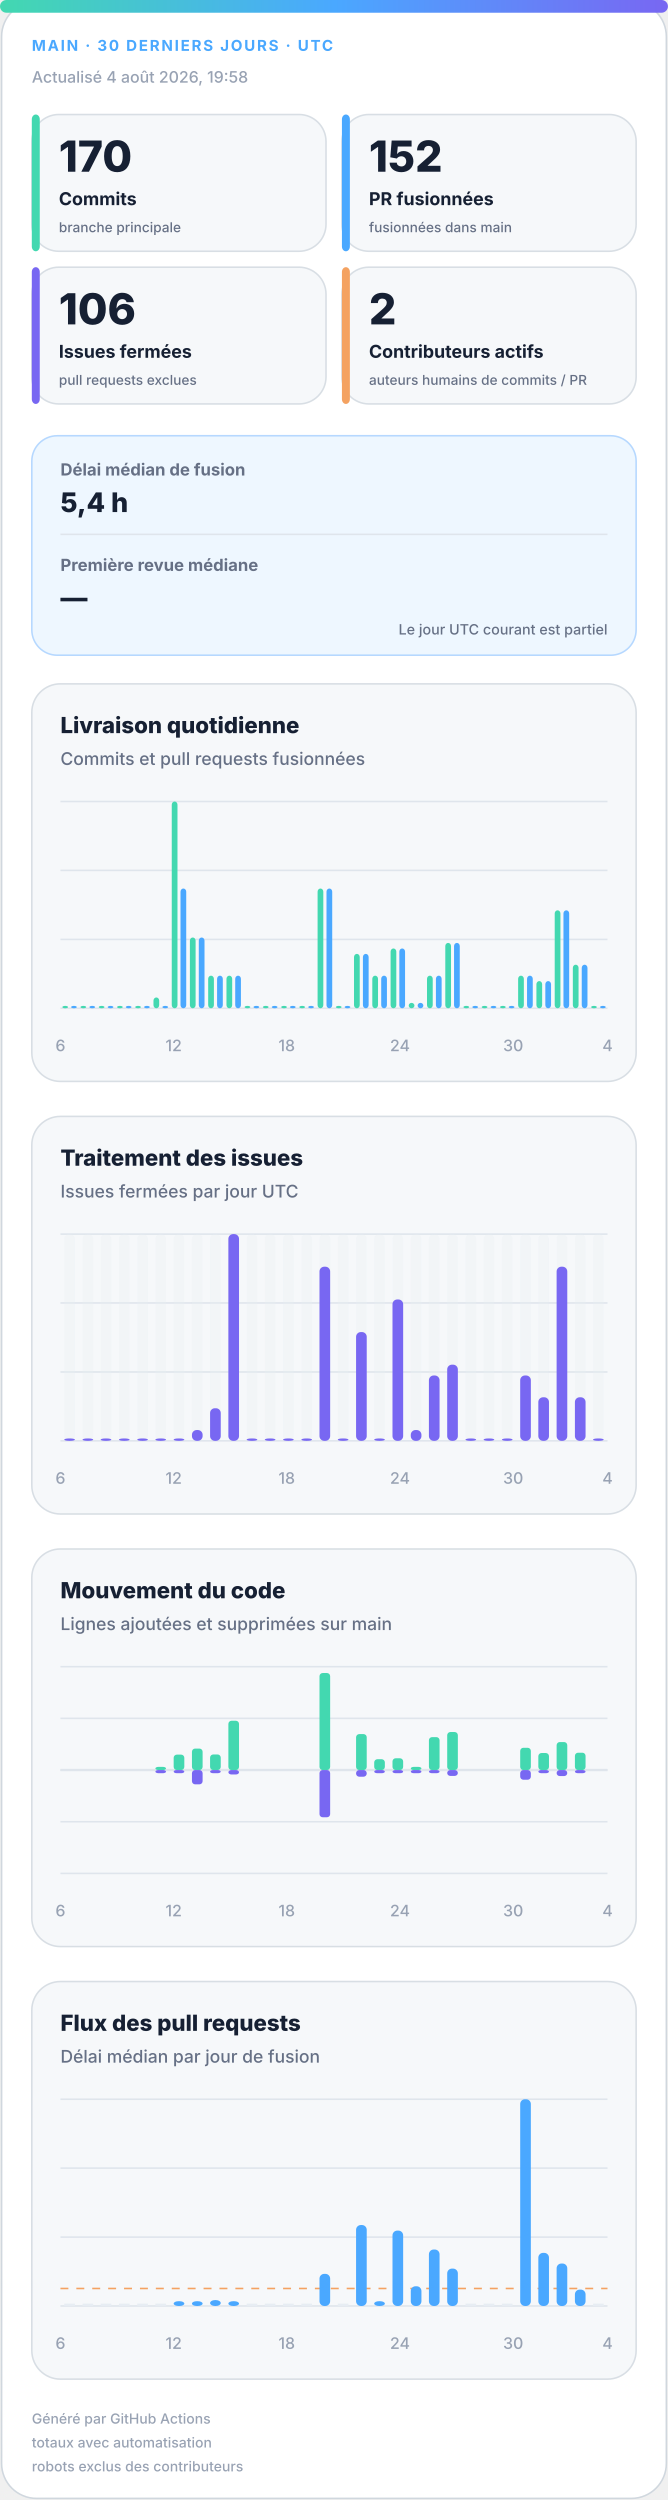
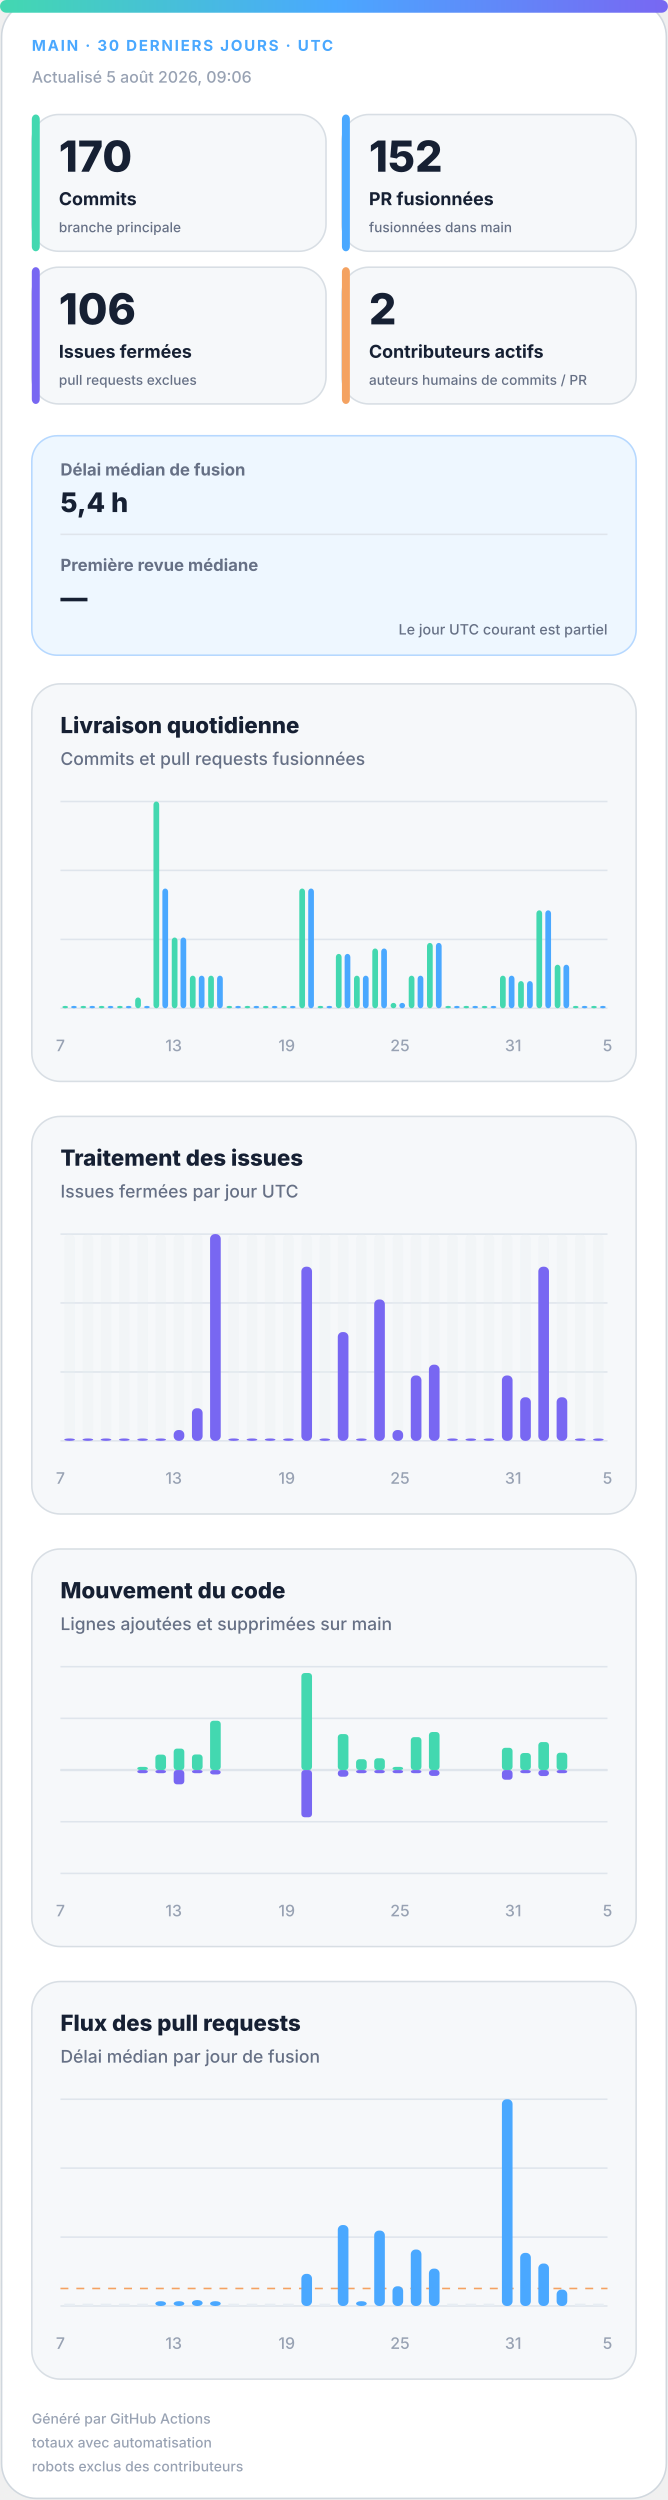
<svg xmlns="http://www.w3.org/2000/svg" width="420" height="1572" viewBox="0 0 420 1572" role="img" aria-labelledby="title desc">
  <defs>
    <linearGradient id="accent" x1="0" y1="0" x2="1" y2="0">
      <stop offset="0%" stop-color="#43d8b0" />
      <stop offset="50%" stop-color="#4aa8ff" />
      <stop offset="100%" stop-color="#7867f2" />
    </linearGradient>
    <linearGradient id="soft" x1="0" y1="0" x2="1" y2="1">
      <stop offset="0%" stop-color="#43d8b0" stop-opacity=".18" />
      <stop offset="100%" stop-color="#7867f2" stop-opacity=".12" />
    </linearGradient>
  </defs>
  <style>
.bg{fill:#fff;stroke:#d0d7de}.surface{fill:#f6f8fa;stroke:#d8dee4}.strong{fill:#eef7ff;stroke:#b6d8ff}.ink{fill:#162033}.muted{fill:#667085}.faint{fill:#98a2b3}.grid{stroke:#dfe5ec}.track{fill:#e7edf3}
.meta{font:750 11px -apple-system,BlinkMacSystemFont,"Segoe UI",sans-serif;letter-spacing:1.1px}.value{font:820 31px -apple-system,BlinkMacSystemFont,"Segoe UI",sans-serif}.label{font:720 13px -apple-system,BlinkMacSystemFont,"Segoe UI",sans-serif}.scope{font:520 10px -apple-system,BlinkMacSystemFont,"Segoe UI",sans-serif}.chart-title{font:760 14px -apple-system,BlinkMacSystemFont,"Segoe UI",sans-serif}.chart-subtitle{font:520 11px -apple-system,BlinkMacSystemFont,"Segoe UI",sans-serif}.small{font:540 10px -apple-system,BlinkMacSystemFont,"Segoe UI",sans-serif}.flow-value{font:780 17px -apple-system,BlinkMacSystemFont,"Segoe UI",sans-serif}
@media(prefers-color-scheme:dark){.bg{fill:#0d1117;stroke:#30363d}.surface{fill:#161b22;stroke:#30363d}.strong{fill:#10263a;stroke:#244d70}.ink{fill:#f0f6fc}.muted{fill:#a7b0bc}.faint{fill:#7d8590}.grid{stroke:#30363d}.track{fill:#27313d}}
</style>
  <rect class="bg" x="1" y="1" width="418" height="1570" rx="22" />
  <rect x="0" y="0" width="420" height="8" rx="4" fill="url(#accent)" />
  <text class="meta" x="20" y="32" fill="#4aa8ff" style="font-size:9.5px">MAIN · 30 DERNIERS JOURS · UTC</text>
-   <text class="small faint" x="20" y="52">Actualisé 4 août 2026, 19:58</text>
+   <text class="small faint" x="20" y="52">Actualisé 5 août 2026, 09:06</text>
  <g>
    <rect class="surface" x="20" y="72" width="185" height="86" rx="17" />
    <rect x="20" y="72" width="5" height="86" rx="3" fill="#43d8b0" />
    <text class="value ink" x="37" y="108" style="font-size:27px">170</text>
    <text class="label ink" x="37" y="129" style="font-size:11.2px">Commits</text>
    <text class="scope muted" x="37" y="146" style="font-size:8.6px">branche principale</text>
  </g>
  <g>
    <rect class="surface" x="215" y="72" width="185" height="86" rx="17" />
    <rect x="215" y="72" width="5" height="86" rx="3" fill="#4aa8ff" />
    <text class="value ink" x="232" y="108" style="font-size:27px">152</text>
    <text class="label ink" x="232" y="129" style="font-size:11.2px">PR fusionnées</text>
    <text class="scope muted" x="232" y="146" style="font-size:8.6px">fusionnées dans main</text>
  </g>
  <g>
    <rect class="surface" x="20" y="168" width="185" height="86" rx="17" />
    <rect x="20" y="168" width="5" height="86" rx="3" fill="#7867f2" />
    <text class="value ink" x="37" y="204" style="font-size:27px">106</text>
    <text class="label ink" x="37" y="225" style="font-size:11.2px">Issues fermées</text>
    <text class="scope muted" x="37" y="242" style="font-size:8.6px">pull requests exclues</text>
  </g>
  <g>
    <rect class="surface" x="215" y="168" width="185" height="86" rx="17" />
    <rect x="215" y="168" width="5" height="86" rx="3" fill="#f4a261" />
    <text class="value ink" x="232" y="204" style="font-size:27px">2</text>
    <text class="label ink" x="232" y="225" style="font-size:11.2px">Contributeurs actifs</text>
    <text class="scope muted" x="232" y="242" style="font-size:8.6px">auteurs humains de commits / PR</text>
  </g>
  <g>
    <rect class="strong" x="20" y="274" width="380" height="138" rx="16" fill="url(#soft)" />
    <text class="label muted" x="38" y="299" style="font-size:10.5px">Délai médian de fusion</text>
    <text class="flow-value ink" x="38" y="322">5,4 h</text>
    <line class="grid" x1="38" y1="336" x2="382" y2="336" />
    <text class="label muted" x="38" y="359" style="font-size:10.5px">Première revue médiane</text>
    <text class="flow-value ink" x="38" y="382">—</text>
    <text class="scope muted" x="382" y="399" text-anchor="end" style="font-size:9px">Le jour UTC courant est partiel</text>
  </g>
  <g>
    <rect class="surface" x="20" y="430" width="380" height="250" rx="18" />
    <text class="chart-title ink" x="38" y="461">Livraison quotidienne</text>
    <text class="chart-subtitle muted" x="38" y="481">Commits et pull requests fusionnées</text>
    <line class="grid" x1="38" y1="504.0" x2="382" y2="504.0" />
    <line class="grid" x1="38" y1="547.3" x2="382" y2="547.3" />
    <line class="grid" x1="38" y1="590.7" x2="382" y2="590.7" />
    <line class="grid" x1="38" y1="634.0" x2="382" y2="634.0" />
    <rect x="39.2" y="632.5" width="3.6" height="1.5" rx="2" fill="#43d8b0" />
    <rect x="44.7" y="632.5" width="3.6" height="1.5" rx="2" fill="#4aa8ff" />
    <rect x="50.6" y="632.5" width="3.6" height="1.5" rx="2" fill="#43d8b0" />
    <rect x="56.2" y="632.5" width="3.6" height="1.5" rx="2" fill="#4aa8ff" />
    <rect x="62.1" y="632.5" width="3.6" height="1.5" rx="2" fill="#43d8b0" />
    <rect x="67.7" y="632.5" width="3.6" height="1.5" rx="2" fill="#4aa8ff" />
    <rect x="73.6" y="632.5" width="3.6" height="1.5" rx="2" fill="#43d8b0" />
    <rect x="79.1" y="632.5" width="3.6" height="1.5" rx="2" fill="#4aa8ff" />
-     <rect x="85.0" y="632.5" width="3.6" height="1.5" rx="2" fill="#43d8b0" />
+     <rect x="85.0" y="627.2" width="3.6" height="6.8" rx="2" fill="#43d8b0" />
    <rect x="90.6" y="632.5" width="3.6" height="1.5" rx="2" fill="#4aa8ff" />
-     <rect x="96.5" y="627.2" width="3.6" height="6.8" rx="2" fill="#43d8b0" />
-     <rect x="102.1" y="632.5" width="3.6" height="1.5" rx="2" fill="#4aa8ff" />
-     <rect x="108.0" y="504.0" width="3.6" height="130.0" rx="2" fill="#43d8b0" />
-     <rect x="113.5" y="558.7" width="3.6" height="75.3" rx="2" fill="#4aa8ff" />
-     <rect x="119.4" y="589.5" width="3.6" height="44.5" rx="2" fill="#43d8b0" />
-     <rect x="125.0" y="589.5" width="3.6" height="44.5" rx="2" fill="#4aa8ff" />
+     <rect x="96.5" y="504.0" width="3.6" height="130.0" rx="2" fill="#43d8b0" />
+     <rect x="102.1" y="558.7" width="3.6" height="75.3" rx="2" fill="#4aa8ff" />
+     <rect x="108.0" y="589.5" width="3.6" height="44.5" rx="2" fill="#43d8b0" />
+     <rect x="113.5" y="589.5" width="3.6" height="44.5" rx="2" fill="#4aa8ff" />
+     <rect x="119.4" y="613.5" width="3.6" height="20.5" rx="2" fill="#43d8b0" />
+     <rect x="125.0" y="613.5" width="3.6" height="20.5" rx="2" fill="#4aa8ff" />
    <rect x="130.9" y="613.5" width="3.6" height="20.5" rx="2" fill="#43d8b0" />
    <rect x="136.5" y="613.5" width="3.6" height="20.5" rx="2" fill="#4aa8ff" />
-     <rect x="142.4" y="613.5" width="3.6" height="20.5" rx="2" fill="#43d8b0" />
-     <rect x="147.9" y="613.5" width="3.6" height="20.5" rx="2" fill="#4aa8ff" />
+     <rect x="142.4" y="632.5" width="3.6" height="1.5" rx="2" fill="#43d8b0" />
+     <rect x="147.9" y="632.5" width="3.6" height="1.5" rx="2" fill="#4aa8ff" />
    <rect x="153.8" y="632.5" width="3.6" height="1.5" rx="2" fill="#43d8b0" />
    <rect x="159.4" y="632.5" width="3.6" height="1.5" rx="2" fill="#4aa8ff" />
    <rect x="165.3" y="632.5" width="3.6" height="1.5" rx="2" fill="#43d8b0" />
    <rect x="170.9" y="632.5" width="3.6" height="1.5" rx="2" fill="#4aa8ff" />
    <rect x="176.8" y="632.5" width="3.6" height="1.5" rx="2" fill="#43d8b0" />
    <rect x="182.3" y="632.5" width="3.6" height="1.5" rx="2" fill="#4aa8ff" />
-     <rect x="188.2" y="632.5" width="3.6" height="1.5" rx="2" fill="#43d8b0" />
-     <rect x="193.8" y="632.5" width="3.6" height="1.5" rx="2" fill="#4aa8ff" />
-     <rect x="199.7" y="558.7" width="3.6" height="75.3" rx="2" fill="#43d8b0" />
-     <rect x="205.3" y="558.7" width="3.6" height="75.3" rx="2" fill="#4aa8ff" />
-     <rect x="211.2" y="632.5" width="3.6" height="1.5" rx="2" fill="#43d8b0" />
-     <rect x="216.7" y="632.5" width="3.6" height="1.5" rx="2" fill="#4aa8ff" />
-     <rect x="222.6" y="599.8" width="3.6" height="34.2" rx="2" fill="#43d8b0" />
-     <rect x="228.2" y="599.8" width="3.6" height="34.2" rx="2" fill="#4aa8ff" />
-     <rect x="234.1" y="613.5" width="3.6" height="20.5" rx="2" fill="#43d8b0" />
-     <rect x="239.7" y="613.5" width="3.6" height="20.5" rx="2" fill="#4aa8ff" />
-     <rect x="245.6" y="596.4" width="3.6" height="37.6" rx="2" fill="#43d8b0" />
-     <rect x="251.1" y="596.4" width="3.6" height="37.6" rx="2" fill="#4aa8ff" />
-     <rect x="257.0" y="630.6" width="3.6" height="3.4" rx="2" fill="#43d8b0" />
-     <rect x="262.6" y="630.6" width="3.6" height="3.4" rx="2" fill="#4aa8ff" />
-     <rect x="268.5" y="613.5" width="3.6" height="20.5" rx="2" fill="#43d8b0" />
-     <rect x="274.1" y="613.5" width="3.6" height="20.5" rx="2" fill="#4aa8ff" />
-     <rect x="280.0" y="592.9" width="3.6" height="41.1" rx="2" fill="#43d8b0" />
-     <rect x="285.5" y="592.9" width="3.6" height="41.1" rx="2" fill="#4aa8ff" />
+     <rect x="188.2" y="558.7" width="3.6" height="75.3" rx="2" fill="#43d8b0" />
+     <rect x="193.8" y="558.7" width="3.6" height="75.3" rx="2" fill="#4aa8ff" />
+     <rect x="199.7" y="632.5" width="3.6" height="1.5" rx="2" fill="#43d8b0" />
+     <rect x="205.3" y="632.5" width="3.6" height="1.5" rx="2" fill="#4aa8ff" />
+     <rect x="211.2" y="599.8" width="3.6" height="34.2" rx="2" fill="#43d8b0" />
+     <rect x="216.7" y="599.8" width="3.6" height="34.2" rx="2" fill="#4aa8ff" />
+     <rect x="222.6" y="613.5" width="3.6" height="20.5" rx="2" fill="#43d8b0" />
+     <rect x="228.2" y="613.5" width="3.6" height="20.5" rx="2" fill="#4aa8ff" />
+     <rect x="234.1" y="596.4" width="3.6" height="37.6" rx="2" fill="#43d8b0" />
+     <rect x="239.7" y="596.4" width="3.6" height="37.6" rx="2" fill="#4aa8ff" />
+     <rect x="245.6" y="630.6" width="3.6" height="3.4" rx="2" fill="#43d8b0" />
+     <rect x="251.1" y="630.6" width="3.6" height="3.4" rx="2" fill="#4aa8ff" />
+     <rect x="257.0" y="613.5" width="3.6" height="20.5" rx="2" fill="#43d8b0" />
+     <rect x="262.6" y="613.5" width="3.6" height="20.5" rx="2" fill="#4aa8ff" />
+     <rect x="268.5" y="592.9" width="3.6" height="41.1" rx="2" fill="#43d8b0" />
+     <rect x="274.1" y="592.9" width="3.6" height="41.1" rx="2" fill="#4aa8ff" />
+     <rect x="280.0" y="632.5" width="3.6" height="1.5" rx="2" fill="#43d8b0" />
+     <rect x="285.5" y="632.5" width="3.6" height="1.5" rx="2" fill="#4aa8ff" />
    <rect x="291.4" y="632.5" width="3.6" height="1.5" rx="2" fill="#43d8b0" />
    <rect x="297.0" y="632.5" width="3.6" height="1.5" rx="2" fill="#4aa8ff" />
    <rect x="302.9" y="632.5" width="3.6" height="1.5" rx="2" fill="#43d8b0" />
    <rect x="308.5" y="632.5" width="3.6" height="1.5" rx="2" fill="#4aa8ff" />
-     <rect x="314.4" y="632.5" width="3.6" height="1.5" rx="2" fill="#43d8b0" />
-     <rect x="319.9" y="632.5" width="3.6" height="1.5" rx="2" fill="#4aa8ff" />
-     <rect x="325.8" y="613.5" width="3.6" height="20.5" rx="2" fill="#43d8b0" />
-     <rect x="331.4" y="613.5" width="3.6" height="20.5" rx="2" fill="#4aa8ff" />
-     <rect x="337.3" y="616.9" width="3.6" height="17.1" rx="2" fill="#43d8b0" />
-     <rect x="342.9" y="616.9" width="3.6" height="17.1" rx="2" fill="#4aa8ff" />
-     <rect x="348.8" y="572.4" width="3.6" height="61.6" rx="2" fill="#43d8b0" />
-     <rect x="354.3" y="572.4" width="3.6" height="61.6" rx="2" fill="#4aa8ff" />
-     <rect x="360.2" y="606.6" width="3.6" height="27.4" rx="2" fill="#43d8b0" />
-     <rect x="365.8" y="606.6" width="3.6" height="27.4" rx="2" fill="#4aa8ff" />
+     <rect x="314.4" y="613.5" width="3.6" height="20.5" rx="2" fill="#43d8b0" />
+     <rect x="319.9" y="613.5" width="3.6" height="20.5" rx="2" fill="#4aa8ff" />
+     <rect x="325.8" y="616.9" width="3.6" height="17.1" rx="2" fill="#43d8b0" />
+     <rect x="331.4" y="616.9" width="3.6" height="17.1" rx="2" fill="#4aa8ff" />
+     <rect x="337.3" y="572.4" width="3.6" height="61.6" rx="2" fill="#43d8b0" />
+     <rect x="342.9" y="572.4" width="3.6" height="61.6" rx="2" fill="#4aa8ff" />
+     <rect x="348.8" y="606.6" width="3.6" height="27.4" rx="2" fill="#43d8b0" />
+     <rect x="354.3" y="606.6" width="3.6" height="27.4" rx="2" fill="#4aa8ff" />
+     <rect x="360.2" y="632.5" width="3.6" height="1.5" rx="2" fill="#43d8b0" />
+     <rect x="365.8" y="632.5" width="3.6" height="1.5" rx="2" fill="#4aa8ff" />
    <rect x="371.7" y="632.5" width="3.6" height="1.5" rx="2" fill="#43d8b0" />
    <rect x="377.3" y="632.5" width="3.6" height="1.5" rx="2" fill="#4aa8ff" />
-     <text class="small faint" x="38.0" y="661" text-anchor="middle">6</text>
-     <text class="small faint" x="109.2" y="661" text-anchor="middle">12</text>
-     <text class="small faint" x="180.3" y="661" text-anchor="middle">18</text>
-     <text class="small faint" x="251.5" y="661" text-anchor="middle">24</text>
-     <text class="small faint" x="322.7" y="661" text-anchor="middle">30</text>
-     <text class="small faint" x="382.0" y="661" text-anchor="middle">4</text>
+     <text class="small faint" x="38.0" y="661" text-anchor="middle">7</text>
+     <text class="small faint" x="109.2" y="661" text-anchor="middle">13</text>
+     <text class="small faint" x="180.3" y="661" text-anchor="middle">19</text>
+     <text class="small faint" x="251.5" y="661" text-anchor="middle">25</text>
+     <text class="small faint" x="322.7" y="661" text-anchor="middle">31</text>
+     <text class="small faint" x="382.0" y="661" text-anchor="middle">5</text>
  </g>
  <g>
    <rect class="surface" x="20" y="702" width="380" height="250" rx="18" />
    <text class="chart-title ink" x="38" y="733">Traitement des issues</text>
    <text class="chart-subtitle muted" x="38" y="753">Issues fermées par jour UTC</text>
    <line class="grid" x1="38" y1="776.0" x2="382" y2="776.0" />
    <line class="grid" x1="38" y1="819.3" x2="382" y2="819.3" />
    <line class="grid" x1="38" y1="862.7" x2="382" y2="862.7" />
    <line class="grid" x1="38" y1="906.0" x2="382" y2="906.0" />
    <g>
      <rect class="track" x="40.4" y="776" width="6.7" height="130" rx="3" opacity=".3" />
      <rect x="40.4" y="904.5" width="6.7" height="1.5" rx="3" fill="#7867f2" />
    </g>
    <g>
      <rect class="track" x="51.9" y="776" width="6.7" height="130" rx="3" opacity=".3" />
      <rect x="51.9" y="904.5" width="6.7" height="1.5" rx="3" fill="#7867f2" />
    </g>
    <g>
      <rect class="track" x="63.3" y="776" width="6.7" height="130" rx="3" opacity=".3" />
      <rect x="63.3" y="904.5" width="6.7" height="1.5" rx="3" fill="#7867f2" />
    </g>
    <g>
      <rect class="track" x="74.8" y="776" width="6.7" height="130" rx="3" opacity=".3" />
      <rect x="74.8" y="904.5" width="6.7" height="1.5" rx="3" fill="#7867f2" />
    </g>
    <g>
      <rect class="track" x="86.3" y="776" width="6.7" height="130" rx="3" opacity=".3" />
      <rect x="86.3" y="904.5" width="6.7" height="1.5" rx="3" fill="#7867f2" />
    </g>
    <g>
      <rect class="track" x="97.7" y="776" width="6.7" height="130" rx="3" opacity=".3" />
      <rect x="97.7" y="904.5" width="6.7" height="1.5" rx="3" fill="#7867f2" />
    </g>
    <g>
      <rect class="track" x="109.2" y="776" width="6.7" height="130" rx="3" opacity=".3" />
-       <rect x="109.2" y="904.5" width="6.7" height="1.5" rx="3" fill="#7867f2" />
+       <rect x="109.2" y="899.2" width="6.7" height="6.8" rx="3" fill="#7867f2" />
    </g>
    <g>
      <rect class="track" x="120.7" y="776" width="6.7" height="130" rx="3" opacity=".3" />
-       <rect x="120.7" y="899.2" width="6.7" height="6.8" rx="3" fill="#7867f2" />
+       <rect x="120.7" y="885.5" width="6.7" height="20.5" rx="3" fill="#7867f2" />
    </g>
    <g>
      <rect class="track" x="132.1" y="776" width="6.7" height="130" rx="3" opacity=".3" />
-       <rect x="132.1" y="885.5" width="6.7" height="20.5" rx="3" fill="#7867f2" />
+       <rect x="132.1" y="776.0" width="6.7" height="130.0" rx="3" fill="#7867f2" />
    </g>
    <g>
      <rect class="track" x="143.6" y="776" width="6.7" height="130" rx="3" opacity=".3" />
-       <rect x="143.6" y="776.0" width="6.7" height="130.0" rx="3" fill="#7867f2" />
+       <rect x="143.6" y="904.5" width="6.7" height="1.5" rx="3" fill="#7867f2" />
    </g>
    <g>
      <rect class="track" x="155.1" y="776" width="6.7" height="130" rx="3" opacity=".3" />
      <rect x="155.1" y="904.5" width="6.7" height="1.5" rx="3" fill="#7867f2" />
    </g>
    <g>
      <rect class="track" x="166.5" y="776" width="6.7" height="130" rx="3" opacity=".3" />
      <rect x="166.5" y="904.5" width="6.7" height="1.5" rx="3" fill="#7867f2" />
    </g>
    <g>
      <rect class="track" x="178.0" y="776" width="6.7" height="130" rx="3" opacity=".3" />
      <rect x="178.0" y="904.5" width="6.7" height="1.5" rx="3" fill="#7867f2" />
    </g>
    <g>
      <rect class="track" x="189.5" y="776" width="6.7" height="130" rx="3" opacity=".3" />
-       <rect x="189.5" y="904.5" width="6.7" height="1.5" rx="3" fill="#7867f2" />
+       <rect x="189.5" y="796.5" width="6.7" height="109.5" rx="3" fill="#7867f2" />
    </g>
    <g>
      <rect class="track" x="200.9" y="776" width="6.7" height="130" rx="3" opacity=".3" />
-       <rect x="200.9" y="796.5" width="6.7" height="109.5" rx="3" fill="#7867f2" />
+       <rect x="200.9" y="904.5" width="6.7" height="1.5" rx="3" fill="#7867f2" />
    </g>
    <g>
      <rect class="track" x="212.4" y="776" width="6.7" height="130" rx="3" opacity=".3" />
-       <rect x="212.4" y="904.5" width="6.7" height="1.5" rx="3" fill="#7867f2" />
+       <rect x="212.4" y="837.6" width="6.7" height="68.4" rx="3" fill="#7867f2" />
    </g>
    <g>
      <rect class="track" x="223.9" y="776" width="6.7" height="130" rx="3" opacity=".3" />
-       <rect x="223.9" y="837.6" width="6.7" height="68.4" rx="3" fill="#7867f2" />
+       <rect x="223.9" y="904.5" width="6.7" height="1.5" rx="3" fill="#7867f2" />
    </g>
    <g>
      <rect class="track" x="235.3" y="776" width="6.7" height="130" rx="3" opacity=".3" />
-       <rect x="235.3" y="904.5" width="6.7" height="1.5" rx="3" fill="#7867f2" />
+       <rect x="235.3" y="817.1" width="6.7" height="88.9" rx="3" fill="#7867f2" />
    </g>
    <g>
      <rect class="track" x="246.8" y="776" width="6.7" height="130" rx="3" opacity=".3" />
-       <rect x="246.8" y="817.1" width="6.7" height="88.9" rx="3" fill="#7867f2" />
+       <rect x="246.8" y="899.2" width="6.7" height="6.8" rx="3" fill="#7867f2" />
    </g>
    <g>
      <rect class="track" x="258.3" y="776" width="6.7" height="130" rx="3" opacity=".3" />
-       <rect x="258.3" y="899.2" width="6.7" height="6.8" rx="3" fill="#7867f2" />
+       <rect x="258.3" y="864.9" width="6.7" height="41.1" rx="3" fill="#7867f2" />
    </g>
    <g>
      <rect class="track" x="269.7" y="776" width="6.7" height="130" rx="3" opacity=".3" />
-       <rect x="269.7" y="864.9" width="6.7" height="41.1" rx="3" fill="#7867f2" />
+       <rect x="269.7" y="858.1" width="6.7" height="47.9" rx="3" fill="#7867f2" />
    </g>
    <g>
      <rect class="track" x="281.2" y="776" width="6.7" height="130" rx="3" opacity=".3" />
-       <rect x="281.2" y="858.1" width="6.7" height="47.9" rx="3" fill="#7867f2" />
+       <rect x="281.2" y="904.5" width="6.7" height="1.5" rx="3" fill="#7867f2" />
    </g>
    <g>
      <rect class="track" x="292.7" y="776" width="6.7" height="130" rx="3" opacity=".3" />
      <rect x="292.7" y="904.5" width="6.7" height="1.5" rx="3" fill="#7867f2" />
    </g>
    <g>
      <rect class="track" x="304.1" y="776" width="6.7" height="130" rx="3" opacity=".3" />
      <rect x="304.1" y="904.5" width="6.7" height="1.5" rx="3" fill="#7867f2" />
    </g>
    <g>
      <rect class="track" x="315.6" y="776" width="6.7" height="130" rx="3" opacity=".3" />
-       <rect x="315.6" y="904.5" width="6.7" height="1.5" rx="3" fill="#7867f2" />
+       <rect x="315.6" y="864.9" width="6.7" height="41.1" rx="3" fill="#7867f2" />
    </g>
    <g>
      <rect class="track" x="327.1" y="776" width="6.7" height="130" rx="3" opacity=".3" />
-       <rect x="327.1" y="864.9" width="6.7" height="41.1" rx="3" fill="#7867f2" />
+       <rect x="327.1" y="878.6" width="6.7" height="27.4" rx="3" fill="#7867f2" />
    </g>
    <g>
      <rect class="track" x="338.5" y="776" width="6.7" height="130" rx="3" opacity=".3" />
-       <rect x="338.5" y="878.6" width="6.7" height="27.4" rx="3" fill="#7867f2" />
+       <rect x="338.5" y="796.5" width="6.7" height="109.5" rx="3" fill="#7867f2" />
    </g>
    <g>
      <rect class="track" x="350.0" y="776" width="6.7" height="130" rx="3" opacity=".3" />
-       <rect x="350.0" y="796.5" width="6.7" height="109.5" rx="3" fill="#7867f2" />
+       <rect x="350.0" y="878.6" width="6.7" height="27.4" rx="3" fill="#7867f2" />
    </g>
    <g>
      <rect class="track" x="361.5" y="776" width="6.7" height="130" rx="3" opacity=".3" />
-       <rect x="361.5" y="878.6" width="6.7" height="27.4" rx="3" fill="#7867f2" />
+       <rect x="361.5" y="904.5" width="6.7" height="1.5" rx="3" fill="#7867f2" />
    </g>
    <g>
      <rect class="track" x="372.9" y="776" width="6.7" height="130" rx="3" opacity=".3" />
      <rect x="372.9" y="904.5" width="6.7" height="1.5" rx="3" fill="#7867f2" />
    </g>
-     <text class="small faint" x="38.0" y="933" text-anchor="middle">6</text>
-     <text class="small faint" x="109.2" y="933" text-anchor="middle">12</text>
-     <text class="small faint" x="180.3" y="933" text-anchor="middle">18</text>
-     <text class="small faint" x="251.5" y="933" text-anchor="middle">24</text>
-     <text class="small faint" x="322.7" y="933" text-anchor="middle">30</text>
-     <text class="small faint" x="382.0" y="933" text-anchor="middle">4</text>
+     <text class="small faint" x="38.0" y="933" text-anchor="middle">7</text>
+     <text class="small faint" x="109.2" y="933" text-anchor="middle">13</text>
+     <text class="small faint" x="180.3" y="933" text-anchor="middle">19</text>
+     <text class="small faint" x="251.5" y="933" text-anchor="middle">25</text>
+     <text class="small faint" x="322.7" y="933" text-anchor="middle">31</text>
+     <text class="small faint" x="382.0" y="933" text-anchor="middle">5</text>
  </g>
  <g>
    <rect class="surface" x="20" y="974" width="380" height="250" rx="18" />
    <text class="chart-title ink" x="38" y="1005">Mouvement du code</text>
    <text class="chart-subtitle muted" x="38" y="1025">Lignes ajoutées et supprimées sur main</text>
    <line class="grid" x1="38" y1="1048.0" x2="382" y2="1048.0" />
    <line class="grid" x1="38" y1="1080.5" x2="382" y2="1080.5" />
    <line class="grid" x1="38" y1="1113.0" x2="382" y2="1113.0" />
    <line class="grid" x1="38" y1="1145.5" x2="382" y2="1145.5" />
    <line class="grid" x1="38" y1="1178.0" x2="382" y2="1178.0" />
    <line class="grid" x1="38" y1="1113" x2="382" y2="1113" stroke-width="1.5" />
    <rect x="40.4" y="1113.0" width="6.7" height="0.0" rx="2" fill="#43d8b0" />
    <rect x="40.4" y="1113" width="6.7" height="0.0" rx="2" fill="#7867f2" />
    <rect x="51.9" y="1113.0" width="6.7" height="0.0" rx="2" fill="#43d8b0" />
    <rect x="51.9" y="1113" width="6.7" height="0.0" rx="2" fill="#7867f2" />
    <rect x="63.3" y="1113.0" width="6.7" height="0.0" rx="2" fill="#43d8b0" />
    <rect x="63.3" y="1113" width="6.7" height="0.0" rx="2" fill="#7867f2" />
    <rect x="74.8" y="1113.0" width="6.7" height="0.0" rx="2" fill="#43d8b0" />
    <rect x="74.8" y="1113" width="6.7" height="0.0" rx="2" fill="#7867f2" />
-     <rect x="86.3" y="1113.0" width="6.7" height="0.0" rx="2" fill="#43d8b0" />
-     <rect x="86.3" y="1113" width="6.7" height="0.0" rx="2" fill="#7867f2" />
-     <rect x="97.7" y="1111.0" width="6.7" height="2.0" rx="2" fill="#43d8b0" />
+     <rect x="86.3" y="1111.0" width="6.7" height="2.0" rx="2" fill="#43d8b0" />
+     <rect x="86.3" y="1113" width="6.7" height="2.0" rx="2" fill="#7867f2" />
+     <rect x="97.7" y="1103.3" width="6.7" height="9.7" rx="2" fill="#43d8b0" />
    <rect x="97.7" y="1113" width="6.7" height="2.0" rx="2" fill="#7867f2" />
-     <rect x="109.2" y="1103.3" width="6.7" height="9.7" rx="2" fill="#43d8b0" />
-     <rect x="109.2" y="1113" width="6.7" height="2.0" rx="2" fill="#7867f2" />
-     <rect x="120.7" y="1099.5" width="6.7" height="13.5" rx="2" fill="#43d8b0" />
-     <rect x="120.7" y="1113" width="6.7" height="9.0" rx="2" fill="#7867f2" />
-     <rect x="132.1" y="1103.2" width="6.7" height="9.8" rx="2" fill="#43d8b0" />
-     <rect x="132.1" y="1113" width="6.7" height="2.0" rx="2" fill="#7867f2" />
-     <rect x="143.6" y="1082.0" width="6.7" height="31.0" rx="2" fill="#43d8b0" />
-     <rect x="143.6" y="1113" width="6.7" height="2.8" rx="2" fill="#7867f2" />
+     <rect x="109.2" y="1099.5" width="6.7" height="13.5" rx="2" fill="#43d8b0" />
+     <rect x="109.2" y="1113" width="6.7" height="9.0" rx="2" fill="#7867f2" />
+     <rect x="120.7" y="1103.2" width="6.7" height="9.8" rx="2" fill="#43d8b0" />
+     <rect x="120.7" y="1113" width="6.7" height="2.0" rx="2" fill="#7867f2" />
+     <rect x="132.1" y="1082.0" width="6.7" height="31.0" rx="2" fill="#43d8b0" />
+     <rect x="132.1" y="1113" width="6.7" height="2.8" rx="2" fill="#7867f2" />
+     <rect x="143.6" y="1113.0" width="6.7" height="0.0" rx="2" fill="#43d8b0" />
+     <rect x="143.6" y="1113" width="6.7" height="0.0" rx="2" fill="#7867f2" />
    <rect x="155.1" y="1113.0" width="6.7" height="0.0" rx="2" fill="#43d8b0" />
    <rect x="155.1" y="1113" width="6.7" height="0.0" rx="2" fill="#7867f2" />
    <rect x="166.5" y="1113.0" width="6.7" height="0.0" rx="2" fill="#43d8b0" />
    <rect x="166.5" y="1113" width="6.7" height="0.0" rx="2" fill="#7867f2" />
    <rect x="178.0" y="1113.0" width="6.7" height="0.0" rx="2" fill="#43d8b0" />
    <rect x="178.0" y="1113" width="6.7" height="0.0" rx="2" fill="#7867f2" />
-     <rect x="189.5" y="1113.0" width="6.7" height="0.0" rx="2" fill="#43d8b0" />
-     <rect x="189.5" y="1113" width="6.7" height="0.0" rx="2" fill="#7867f2" />
-     <rect x="200.9" y="1052.0" width="6.7" height="61.0" rx="2" fill="#43d8b0" />
-     <rect x="200.9" y="1113" width="6.7" height="29.7" rx="2" fill="#7867f2" />
-     <rect x="212.4" y="1113.0" width="6.7" height="0.0" rx="2" fill="#43d8b0" />
-     <rect x="212.4" y="1113" width="6.7" height="0.0" rx="2" fill="#7867f2" />
-     <rect x="223.9" y="1090.4" width="6.7" height="22.6" rx="2" fill="#43d8b0" />
-     <rect x="223.9" y="1113" width="6.7" height="4.2" rx="2" fill="#7867f2" />
-     <rect x="235.3" y="1106.2" width="6.7" height="6.8" rx="2" fill="#43d8b0" />
+     <rect x="189.5" y="1052.0" width="6.7" height="61.0" rx="2" fill="#43d8b0" />
+     <rect x="189.5" y="1113" width="6.7" height="29.7" rx="2" fill="#7867f2" />
+     <rect x="200.9" y="1113.0" width="6.7" height="0.0" rx="2" fill="#43d8b0" />
+     <rect x="200.9" y="1113" width="6.7" height="0.0" rx="2" fill="#7867f2" />
+     <rect x="212.4" y="1090.4" width="6.7" height="22.6" rx="2" fill="#43d8b0" />
+     <rect x="212.4" y="1113" width="6.7" height="4.2" rx="2" fill="#7867f2" />
+     <rect x="223.9" y="1106.2" width="6.7" height="6.8" rx="2" fill="#43d8b0" />
+     <rect x="223.9" y="1113" width="6.7" height="2.0" rx="2" fill="#7867f2" />
+     <rect x="235.3" y="1105.6" width="6.7" height="7.4" rx="2" fill="#43d8b0" />
    <rect x="235.3" y="1113" width="6.7" height="2.0" rx="2" fill="#7867f2" />
-     <rect x="246.8" y="1105.6" width="6.7" height="7.4" rx="2" fill="#43d8b0" />
+     <rect x="246.8" y="1111.0" width="6.7" height="2.0" rx="2" fill="#43d8b0" />
    <rect x="246.8" y="1113" width="6.7" height="2.0" rx="2" fill="#7867f2" />
-     <rect x="258.3" y="1111.0" width="6.7" height="2.0" rx="2" fill="#43d8b0" />
+     <rect x="258.3" y="1092.3" width="6.7" height="20.7" rx="2" fill="#43d8b0" />
    <rect x="258.3" y="1113" width="6.7" height="2.0" rx="2" fill="#7867f2" />
-     <rect x="269.7" y="1092.3" width="6.7" height="20.7" rx="2" fill="#43d8b0" />
-     <rect x="269.7" y="1113" width="6.7" height="2.0" rx="2" fill="#7867f2" />
-     <rect x="281.2" y="1089.1" width="6.7" height="23.9" rx="2" fill="#43d8b0" />
-     <rect x="281.2" y="1113" width="6.7" height="3.7" rx="2" fill="#7867f2" />
+     <rect x="269.7" y="1089.1" width="6.7" height="23.9" rx="2" fill="#43d8b0" />
+     <rect x="269.7" y="1113" width="6.7" height="3.7" rx="2" fill="#7867f2" />
+     <rect x="281.2" y="1113.0" width="6.7" height="0.0" rx="2" fill="#43d8b0" />
+     <rect x="281.2" y="1113" width="6.7" height="0.0" rx="2" fill="#7867f2" />
    <rect x="292.7" y="1113.0" width="6.7" height="0.0" rx="2" fill="#43d8b0" />
    <rect x="292.7" y="1113" width="6.7" height="0.0" rx="2" fill="#7867f2" />
    <rect x="304.1" y="1113.0" width="6.7" height="0.0" rx="2" fill="#43d8b0" />
    <rect x="304.1" y="1113" width="6.7" height="0.0" rx="2" fill="#7867f2" />
-     <rect x="315.6" y="1113.0" width="6.7" height="0.0" rx="2" fill="#43d8b0" />
-     <rect x="315.6" y="1113" width="6.7" height="0.0" rx="2" fill="#7867f2" />
-     <rect x="327.1" y="1099.0" width="6.7" height="14.0" rx="2" fill="#43d8b0" />
-     <rect x="327.1" y="1113" width="6.7" height="6.1" rx="2" fill="#7867f2" />
-     <rect x="338.5" y="1102.3" width="6.7" height="10.7" rx="2" fill="#43d8b0" />
-     <rect x="338.5" y="1113" width="6.7" height="2.0" rx="2" fill="#7867f2" />
-     <rect x="350.0" y="1095.4" width="6.7" height="17.6" rx="2" fill="#43d8b0" />
-     <rect x="350.0" y="1113" width="6.7" height="3.8" rx="2" fill="#7867f2" />
-     <rect x="361.5" y="1102.1" width="6.7" height="10.9" rx="2" fill="#43d8b0" />
-     <rect x="361.5" y="1113" width="6.7" height="2.0" rx="2" fill="#7867f2" />
+     <rect x="315.6" y="1099.0" width="6.7" height="14.0" rx="2" fill="#43d8b0" />
+     <rect x="315.6" y="1113" width="6.7" height="6.1" rx="2" fill="#7867f2" />
+     <rect x="327.1" y="1102.3" width="6.7" height="10.7" rx="2" fill="#43d8b0" />
+     <rect x="327.1" y="1113" width="6.7" height="2.0" rx="2" fill="#7867f2" />
+     <rect x="338.5" y="1095.4" width="6.7" height="17.6" rx="2" fill="#43d8b0" />
+     <rect x="338.5" y="1113" width="6.7" height="3.8" rx="2" fill="#7867f2" />
+     <rect x="350.0" y="1102.1" width="6.7" height="10.9" rx="2" fill="#43d8b0" />
+     <rect x="350.0" y="1113" width="6.7" height="2.0" rx="2" fill="#7867f2" />
+     <rect x="361.5" y="1113.0" width="6.7" height="0.0" rx="2" fill="#43d8b0" />
+     <rect x="361.5" y="1113" width="6.7" height="0.0" rx="2" fill="#7867f2" />
    <rect x="372.9" y="1113.0" width="6.7" height="0.0" rx="2" fill="#43d8b0" />
    <rect x="372.9" y="1113" width="6.7" height="0.0" rx="2" fill="#7867f2" />
-     <text class="small faint" x="38.0" y="1205" text-anchor="middle">6</text>
-     <text class="small faint" x="109.2" y="1205" text-anchor="middle">12</text>
-     <text class="small faint" x="180.3" y="1205" text-anchor="middle">18</text>
-     <text class="small faint" x="251.5" y="1205" text-anchor="middle">24</text>
-     <text class="small faint" x="322.7" y="1205" text-anchor="middle">30</text>
-     <text class="small faint" x="382.0" y="1205" text-anchor="middle">4</text>
+     <text class="small faint" x="38.0" y="1205" text-anchor="middle">7</text>
+     <text class="small faint" x="109.2" y="1205" text-anchor="middle">13</text>
+     <text class="small faint" x="180.3" y="1205" text-anchor="middle">19</text>
+     <text class="small faint" x="251.5" y="1205" text-anchor="middle">25</text>
+     <text class="small faint" x="322.7" y="1205" text-anchor="middle">31</text>
+     <text class="small faint" x="382.0" y="1205" text-anchor="middle">5</text>
  </g>
  <g>
    <rect class="surface" x="20" y="1246" width="380" height="250" rx="18" />
    <text class="chart-title ink" x="38" y="1277">Flux des pull requests</text>
    <text class="chart-subtitle muted" x="38" y="1297">Délai médian par jour de fusion</text>
    <line class="grid" x1="38" y1="1320.0" x2="382" y2="1320.0" />
    <line class="grid" x1="38" y1="1363.3" x2="382" y2="1363.3" />
    <line class="grid" x1="38" y1="1406.7" x2="382" y2="1406.7" />
    <line class="grid" x1="38" y1="1450.0" x2="382" y2="1450.0" />
    <line x1="38" y1="1439.0" x2="382" y2="1439.0" stroke="#f4a261" stroke-dasharray="5 5" />
    <rect class="track" x="40.4" y="1448.5" width="6.7" height="1.5" />
    <rect class="track" x="51.9" y="1448.5" width="6.7" height="1.5" />
    <rect class="track" x="63.3" y="1448.5" width="6.7" height="1.5" />
    <rect class="track" x="74.8" y="1448.5" width="6.7" height="1.5" />
    <rect class="track" x="86.3" y="1448.5" width="6.7" height="1.5" />
-     <rect class="track" x="97.7" y="1448.5" width="6.7" height="1.5" />
+     <rect x="97.7" y="1447.0" width="6.7" height="3.0" rx="3" fill="#4aa8ff" />
    <rect x="109.2" y="1447.0" width="6.7" height="3.0" rx="3" fill="#4aa8ff" />
-     <rect x="120.7" y="1447.0" width="6.7" height="3.0" rx="3" fill="#4aa8ff" />
-     <rect x="132.1" y="1446.3" width="6.7" height="3.7" rx="3" fill="#4aa8ff" />
-     <rect x="143.6" y="1447.0" width="6.7" height="3.0" rx="3" fill="#4aa8ff" />
+     <rect x="120.7" y="1446.3" width="6.7" height="3.7" rx="3" fill="#4aa8ff" />
+     <rect x="132.1" y="1447.0" width="6.7" height="3.0" rx="3" fill="#4aa8ff" />
+     <rect class="track" x="143.6" y="1448.5" width="6.7" height="1.5" />
    <rect class="track" x="155.1" y="1448.5" width="6.7" height="1.5" />
    <rect class="track" x="166.5" y="1448.5" width="6.7" height="1.5" />
    <rect class="track" x="178.0" y="1448.5" width="6.7" height="1.5" />
-     <rect class="track" x="189.5" y="1448.5" width="6.7" height="1.5" />
-     <rect x="200.9" y="1429.8" width="6.7" height="20.2" rx="3" fill="#4aa8ff" />
-     <rect class="track" x="212.4" y="1448.5" width="6.7" height="1.5" />
-     <rect x="223.9" y="1399.1" width="6.7" height="50.9" rx="3" fill="#4aa8ff" />
-     <rect x="235.3" y="1447.0" width="6.7" height="3.0" rx="3" fill="#4aa8ff" />
-     <rect x="246.8" y="1402.6" width="6.7" height="47.4" rx="3" fill="#4aa8ff" />
-     <rect x="258.3" y="1437.6" width="6.7" height="12.4" rx="3" fill="#4aa8ff" />
-     <rect x="269.7" y="1414.5" width="6.7" height="35.5" rx="3" fill="#4aa8ff" />
-     <rect x="281.2" y="1426.5" width="6.7" height="23.5" rx="3" fill="#4aa8ff" />
+     <rect x="189.5" y="1429.8" width="6.7" height="20.2" rx="3" fill="#4aa8ff" />
+     <rect class="track" x="200.9" y="1448.5" width="6.7" height="1.5" />
+     <rect x="212.4" y="1399.1" width="6.7" height="50.9" rx="3" fill="#4aa8ff" />
+     <rect x="223.9" y="1447.0" width="6.7" height="3.0" rx="3" fill="#4aa8ff" />
+     <rect x="235.3" y="1402.6" width="6.7" height="47.4" rx="3" fill="#4aa8ff" />
+     <rect x="246.8" y="1437.6" width="6.7" height="12.4" rx="3" fill="#4aa8ff" />
+     <rect x="258.3" y="1414.5" width="6.7" height="35.5" rx="3" fill="#4aa8ff" />
+     <rect x="269.7" y="1426.5" width="6.7" height="23.5" rx="3" fill="#4aa8ff" />
+     <rect class="track" x="281.2" y="1448.5" width="6.7" height="1.5" />
    <rect class="track" x="292.7" y="1448.5" width="6.7" height="1.5" />
    <rect class="track" x="304.1" y="1448.5" width="6.7" height="1.5" />
-     <rect class="track" x="315.6" y="1448.5" width="6.7" height="1.5" />
-     <rect x="327.1" y="1320.0" width="6.7" height="130.0" rx="3" fill="#4aa8ff" />
-     <rect x="338.5" y="1416.6" width="6.7" height="33.4" rx="3" fill="#4aa8ff" />
-     <rect x="350.0" y="1423.3" width="6.7" height="26.7" rx="3" fill="#4aa8ff" />
-     <rect x="361.5" y="1439.7" width="6.7" height="10.3" rx="3" fill="#4aa8ff" />
+     <rect x="315.6" y="1320.0" width="6.7" height="130.0" rx="3" fill="#4aa8ff" />
+     <rect x="327.1" y="1416.6" width="6.7" height="33.4" rx="3" fill="#4aa8ff" />
+     <rect x="338.5" y="1423.3" width="6.7" height="26.7" rx="3" fill="#4aa8ff" />
+     <rect x="350.0" y="1439.7" width="6.7" height="10.3" rx="3" fill="#4aa8ff" />
+     <rect class="track" x="361.5" y="1448.5" width="6.7" height="1.5" />
    <rect class="track" x="372.9" y="1448.5" width="6.7" height="1.5" />
-     <text class="small faint" x="38.0" y="1477" text-anchor="middle">6</text>
-     <text class="small faint" x="109.2" y="1477" text-anchor="middle">12</text>
-     <text class="small faint" x="180.3" y="1477" text-anchor="middle">18</text>
-     <text class="small faint" x="251.5" y="1477" text-anchor="middle">24</text>
-     <text class="small faint" x="322.7" y="1477" text-anchor="middle">30</text>
-     <text class="small faint" x="382.0" y="1477" text-anchor="middle">4</text>
+     <text class="small faint" x="38.0" y="1477" text-anchor="middle">7</text>
+     <text class="small faint" x="109.2" y="1477" text-anchor="middle">13</text>
+     <text class="small faint" x="180.3" y="1477" text-anchor="middle">19</text>
+     <text class="small faint" x="251.5" y="1477" text-anchor="middle">25</text>
+     <text class="small faint" x="322.7" y="1477" text-anchor="middle">31</text>
+     <text class="small faint" x="382.0" y="1477" text-anchor="middle">5</text>
  </g>
  <text class="small faint" x="20" y="1524" style="font-size:8.8px">Généré par GitHub Actions</text>
  <text class="small faint" x="20" y="1539" style="font-size:8.8px">totaux avec automatisation</text>
  <text class="small faint" x="20" y="1554" style="font-size:8.8px">robots exclus des contributeurs</text>
</svg>
